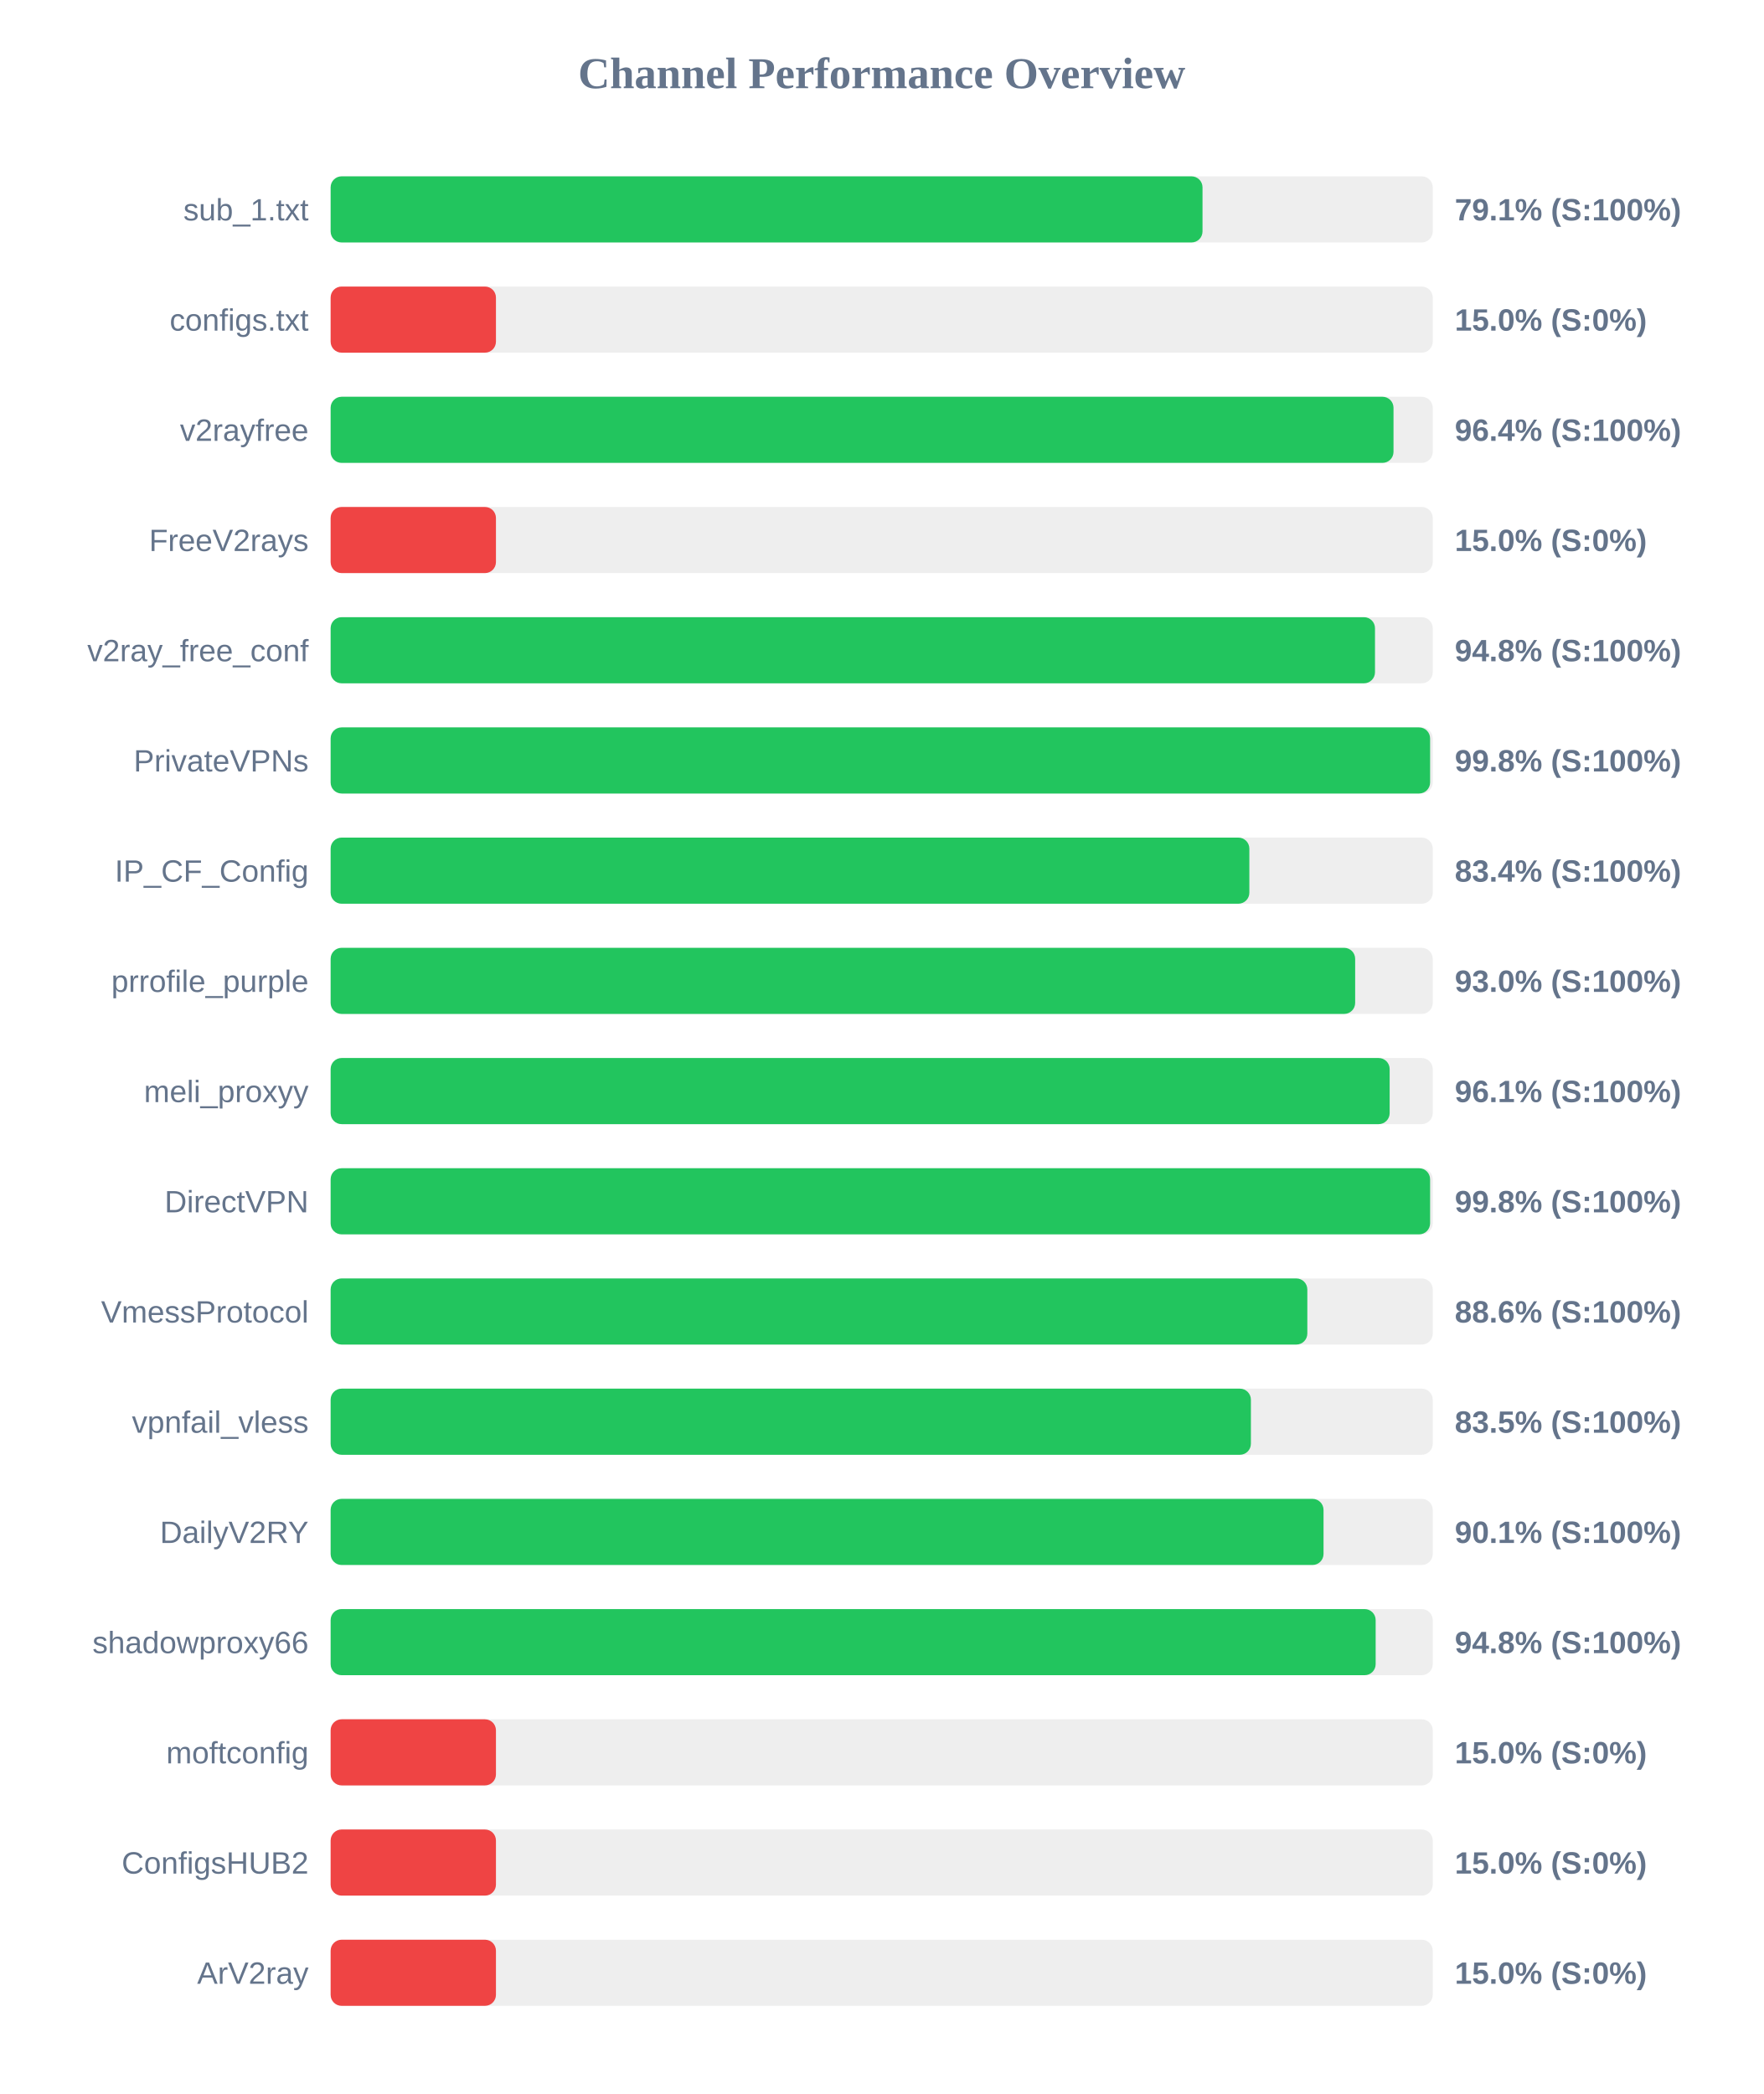
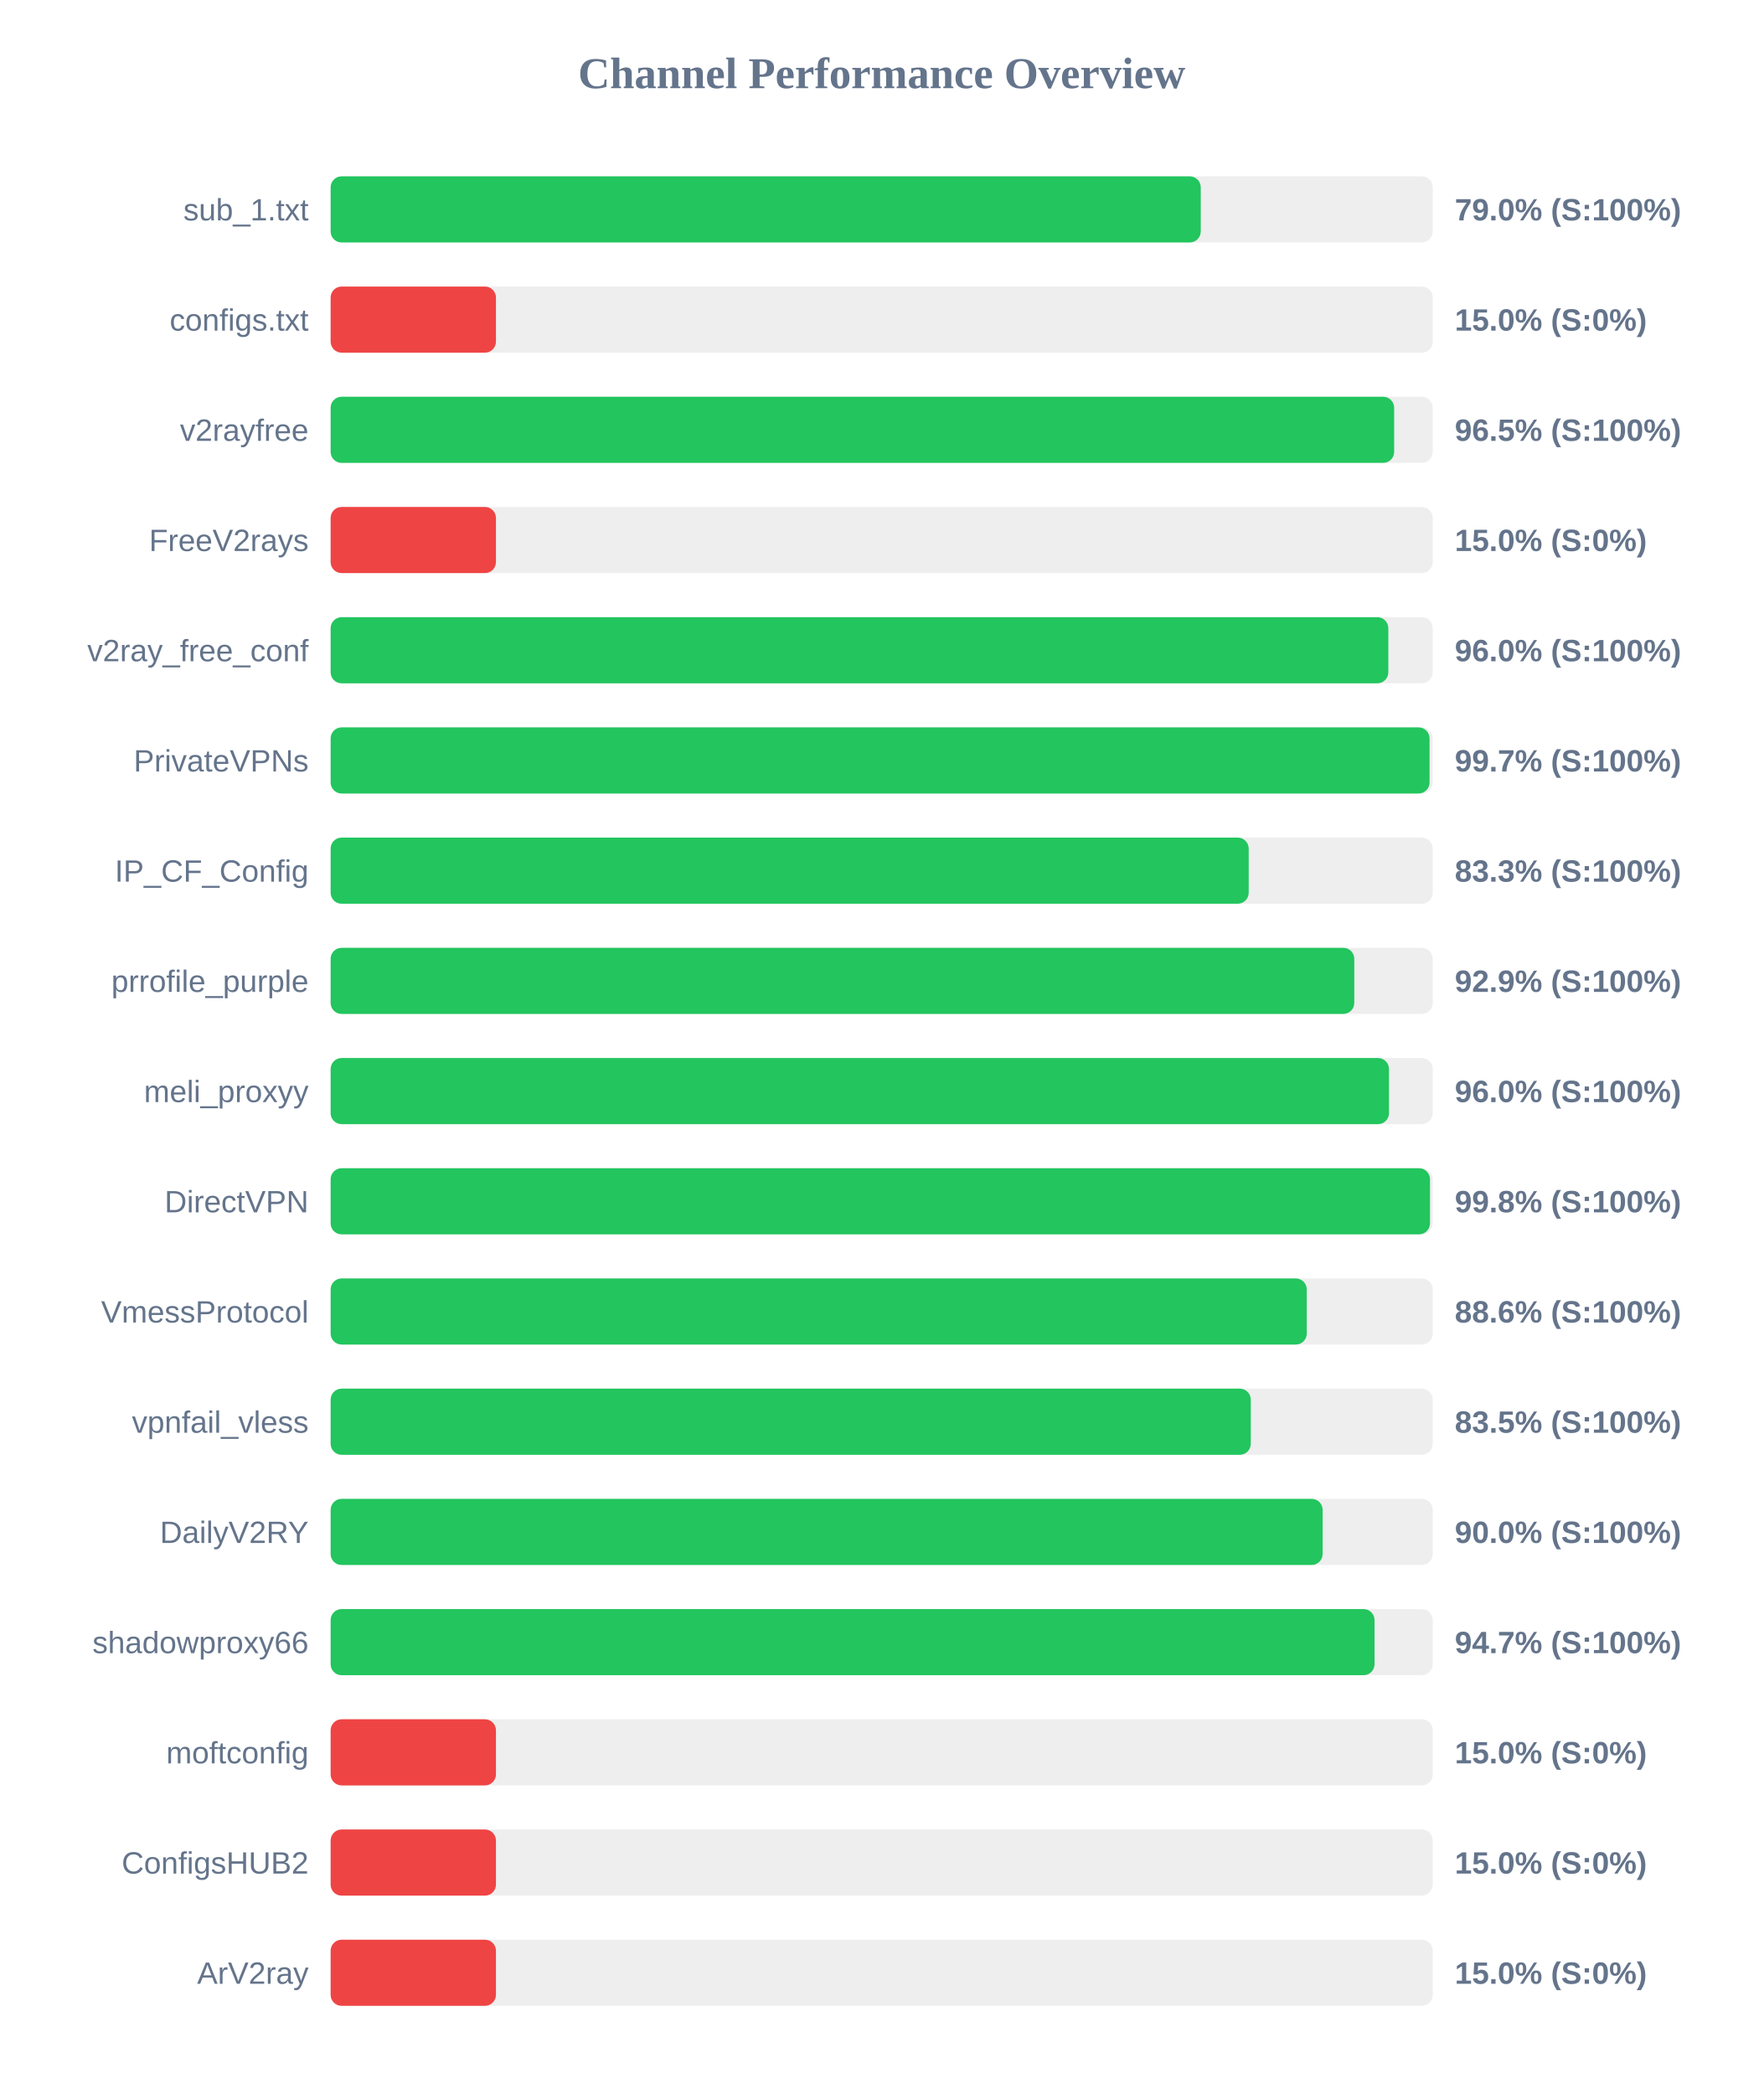
<svg xmlns="http://www.w3.org/2000/svg" width="800" height="950" version="1.1">
  <style>
        .row { font: 14px Arial; fill: #64748b; }
        .score { font: bold 14px Arial; fill: #64748b; }
    </style>
  <text x="400" y="40" text-anchor="middle" font-size="20px" font-weight="bold" fill="#64748b">Channel Performance Overview</text>
  <rect x="150" y="80" width="500" height="30" fill="#eee" rx="5" />
-   <rect x="150" y="80" width="395.55" height="30" fill="#22c55e" rx="5" />
+   <rect x="150" y="80" width="394.75" height="30" fill="#22c55e" rx="5" />
  <text x="140" y="100" text-anchor="end" class="row">sub_1.txt</text>
-   <text x="660" y="100" text-anchor="start" class="score">79.1% (S:100%)</text>
+   <text x="660" y="100" text-anchor="start" class="score">79.0% (S:100%)</text>
  <rect x="150" y="130" width="500" height="30" fill="#eee" rx="5" />
  <rect x="150" y="130" width="75.0" height="30" fill="#ef4444" rx="5" />
  <text x="140" y="150" text-anchor="end" class="row">configs.txt</text>
  <text x="660" y="150" text-anchor="start" class="score">15.0% (S:0%)</text>
  <rect x="150" y="180" width="500" height="30" fill="#eee" rx="5" />
-   <rect x="150" y="180" width="482.2" height="30" fill="#22c55e" rx="5" />
+   <rect x="150" y="180" width="482.5" height="30" fill="#22c55e" rx="5" />
  <text x="140" y="200" text-anchor="end" class="row">v2rayfree</text>
-   <text x="660" y="200" text-anchor="start" class="score">96.4% (S:100%)</text>
+   <text x="660" y="200" text-anchor="start" class="score">96.5% (S:100%)</text>
  <rect x="150" y="230" width="500" height="30" fill="#eee" rx="5" />
  <rect x="150" y="230" width="75.0" height="30" fill="#ef4444" rx="5" />
  <text x="140" y="250" text-anchor="end" class="row">FreeV2rays</text>
  <text x="660" y="250" text-anchor="start" class="score">15.0% (S:0%)</text>
  <rect x="150" y="280" width="500" height="30" fill="#eee" rx="5" />
-   <rect x="150" y="280" width="473.8" height="30" fill="#22c55e" rx="5" />
+   <rect x="150" y="280" width="479.85" height="30" fill="#22c55e" rx="5" />
  <text x="140" y="300" text-anchor="end" class="row">v2ray_free_conf</text>
-   <text x="660" y="300" text-anchor="start" class="score">94.8% (S:100%)</text>
+   <text x="660" y="300" text-anchor="start" class="score">96.0% (S:100%)</text>
  <rect x="150" y="330" width="500" height="30" fill="#eee" rx="5" />
-   <rect x="150" y="330" width="498.8" height="30" fill="#22c55e" rx="5" />
+   <rect x="150" y="330" width="498.55" height="30" fill="#22c55e" rx="5" />
  <text x="140" y="350" text-anchor="end" class="row">PrivateVPNs</text>
-   <text x="660" y="350" text-anchor="start" class="score">99.8% (S:100%)</text>
+   <text x="660" y="350" text-anchor="start" class="score">99.7% (S:100%)</text>
  <rect x="150" y="380" width="500" height="30" fill="#eee" rx="5" />
-   <rect x="150" y="380" width="416.8" height="30" fill="#22c55e" rx="5" />
+   <rect x="150" y="380" width="416.5" height="30" fill="#22c55e" rx="5" />
  <text x="140" y="400" text-anchor="end" class="row">IP_CF_Config</text>
-   <text x="660" y="400" text-anchor="start" class="score">83.4% (S:100%)</text>
+   <text x="660" y="400" text-anchor="start" class="score">83.3% (S:100%)</text>
  <rect x="150" y="430" width="500" height="30" fill="#eee" rx="5" />
-   <rect x="150" y="430" width="464.8" height="30" fill="#22c55e" rx="5" />
+   <rect x="150" y="430" width="464.4" height="30" fill="#22c55e" rx="5" />
  <text x="140" y="450" text-anchor="end" class="row">prrofile_purple</text>
-   <text x="660" y="450" text-anchor="start" class="score">93.0% (S:100%)</text>
+   <text x="660" y="450" text-anchor="start" class="score">92.9% (S:100%)</text>
  <rect x="150" y="480" width="500" height="30" fill="#eee" rx="5" />
-   <rect x="150" y="480" width="480.45" height="30" fill="#22c55e" rx="5" />
+   <rect x="150" y="480" width="480.15" height="30" fill="#22c55e" rx="5" />
  <text x="140" y="500" text-anchor="end" class="row">meli_proxyy</text>
-   <text x="660" y="500" text-anchor="start" class="score">96.1% (S:100%)</text>
+   <text x="660" y="500" text-anchor="start" class="score">96.0% (S:100%)</text>
  <rect x="150" y="530" width="500" height="30" fill="#eee" rx="5" />
-   <rect x="150" y="530" width="498.8" height="30" fill="#22c55e" rx="5" />
+   <rect x="150" y="530" width="498.75" height="30" fill="#22c55e" rx="5" />
  <text x="140" y="550" text-anchor="end" class="row">DirectVPN</text>
  <text x="660" y="550" text-anchor="start" class="score">99.8% (S:100%)</text>
  <rect x="150" y="580" width="500" height="30" fill="#eee" rx="5" />
-   <rect x="150" y="580" width="443.1" height="30" fill="#22c55e" rx="5" />
+   <rect x="150" y="580" width="442.85" height="30" fill="#22c55e" rx="5" />
  <text x="140" y="600" text-anchor="end" class="row">VmessProtocol</text>
  <text x="660" y="600" text-anchor="start" class="score">88.6% (S:100%)</text>
  <rect x="150" y="630" width="500" height="30" fill="#eee" rx="5" />
-   <rect x="150" y="630" width="417.5" height="30" fill="#22c55e" rx="5" />
+   <rect x="150" y="630" width="417.45" height="30" fill="#22c55e" rx="5" />
  <text x="140" y="650" text-anchor="end" class="row">vpnfail_vless</text>
  <text x="660" y="650" text-anchor="start" class="score">83.5% (S:100%)</text>
  <rect x="150" y="680" width="500" height="30" fill="#eee" rx="5" />
-   <rect x="150" y="680" width="450.45" height="30" fill="#22c55e" rx="5" />
+   <rect x="150" y="680" width="450.05" height="30" fill="#22c55e" rx="5" />
  <text x="140" y="700" text-anchor="end" class="row">DailyV2RY</text>
-   <text x="660" y="700" text-anchor="start" class="score">90.1% (S:100%)</text>
+   <text x="660" y="700" text-anchor="start" class="score">90.0% (S:100%)</text>
  <rect x="150" y="730" width="500" height="30" fill="#eee" rx="5" />
-   <rect x="150" y="730" width="474.1" height="30" fill="#22c55e" rx="5" />
+   <rect x="150" y="730" width="473.6" height="30" fill="#22c55e" rx="5" />
  <text x="140" y="750" text-anchor="end" class="row">shadowproxy66</text>
-   <text x="660" y="750" text-anchor="start" class="score">94.8% (S:100%)</text>
+   <text x="660" y="750" text-anchor="start" class="score">94.7% (S:100%)</text>
  <rect x="150" y="780" width="500" height="30" fill="#eee" rx="5" />
  <rect x="150" y="780" width="75.0" height="30" fill="#ef4444" rx="5" />
  <text x="140" y="800" text-anchor="end" class="row">moftconfig</text>
  <text x="660" y="800" text-anchor="start" class="score">15.0% (S:0%)</text>
  <rect x="150" y="830" width="500" height="30" fill="#eee" rx="5" />
  <rect x="150" y="830" width="75.0" height="30" fill="#ef4444" rx="5" />
  <text x="140" y="850" text-anchor="end" class="row">ConfigsHUB2</text>
  <text x="660" y="850" text-anchor="start" class="score">15.0% (S:0%)</text>
  <rect x="150" y="880" width="500" height="30" fill="#eee" rx="5" />
  <rect x="150" y="880" width="75.0" height="30" fill="#ef4444" rx="5" />
  <text x="140" y="900" text-anchor="end" class="row">ArV2ray</text>
  <text x="660" y="900" text-anchor="start" class="score">15.0% (S:0%)</text>
</svg>
